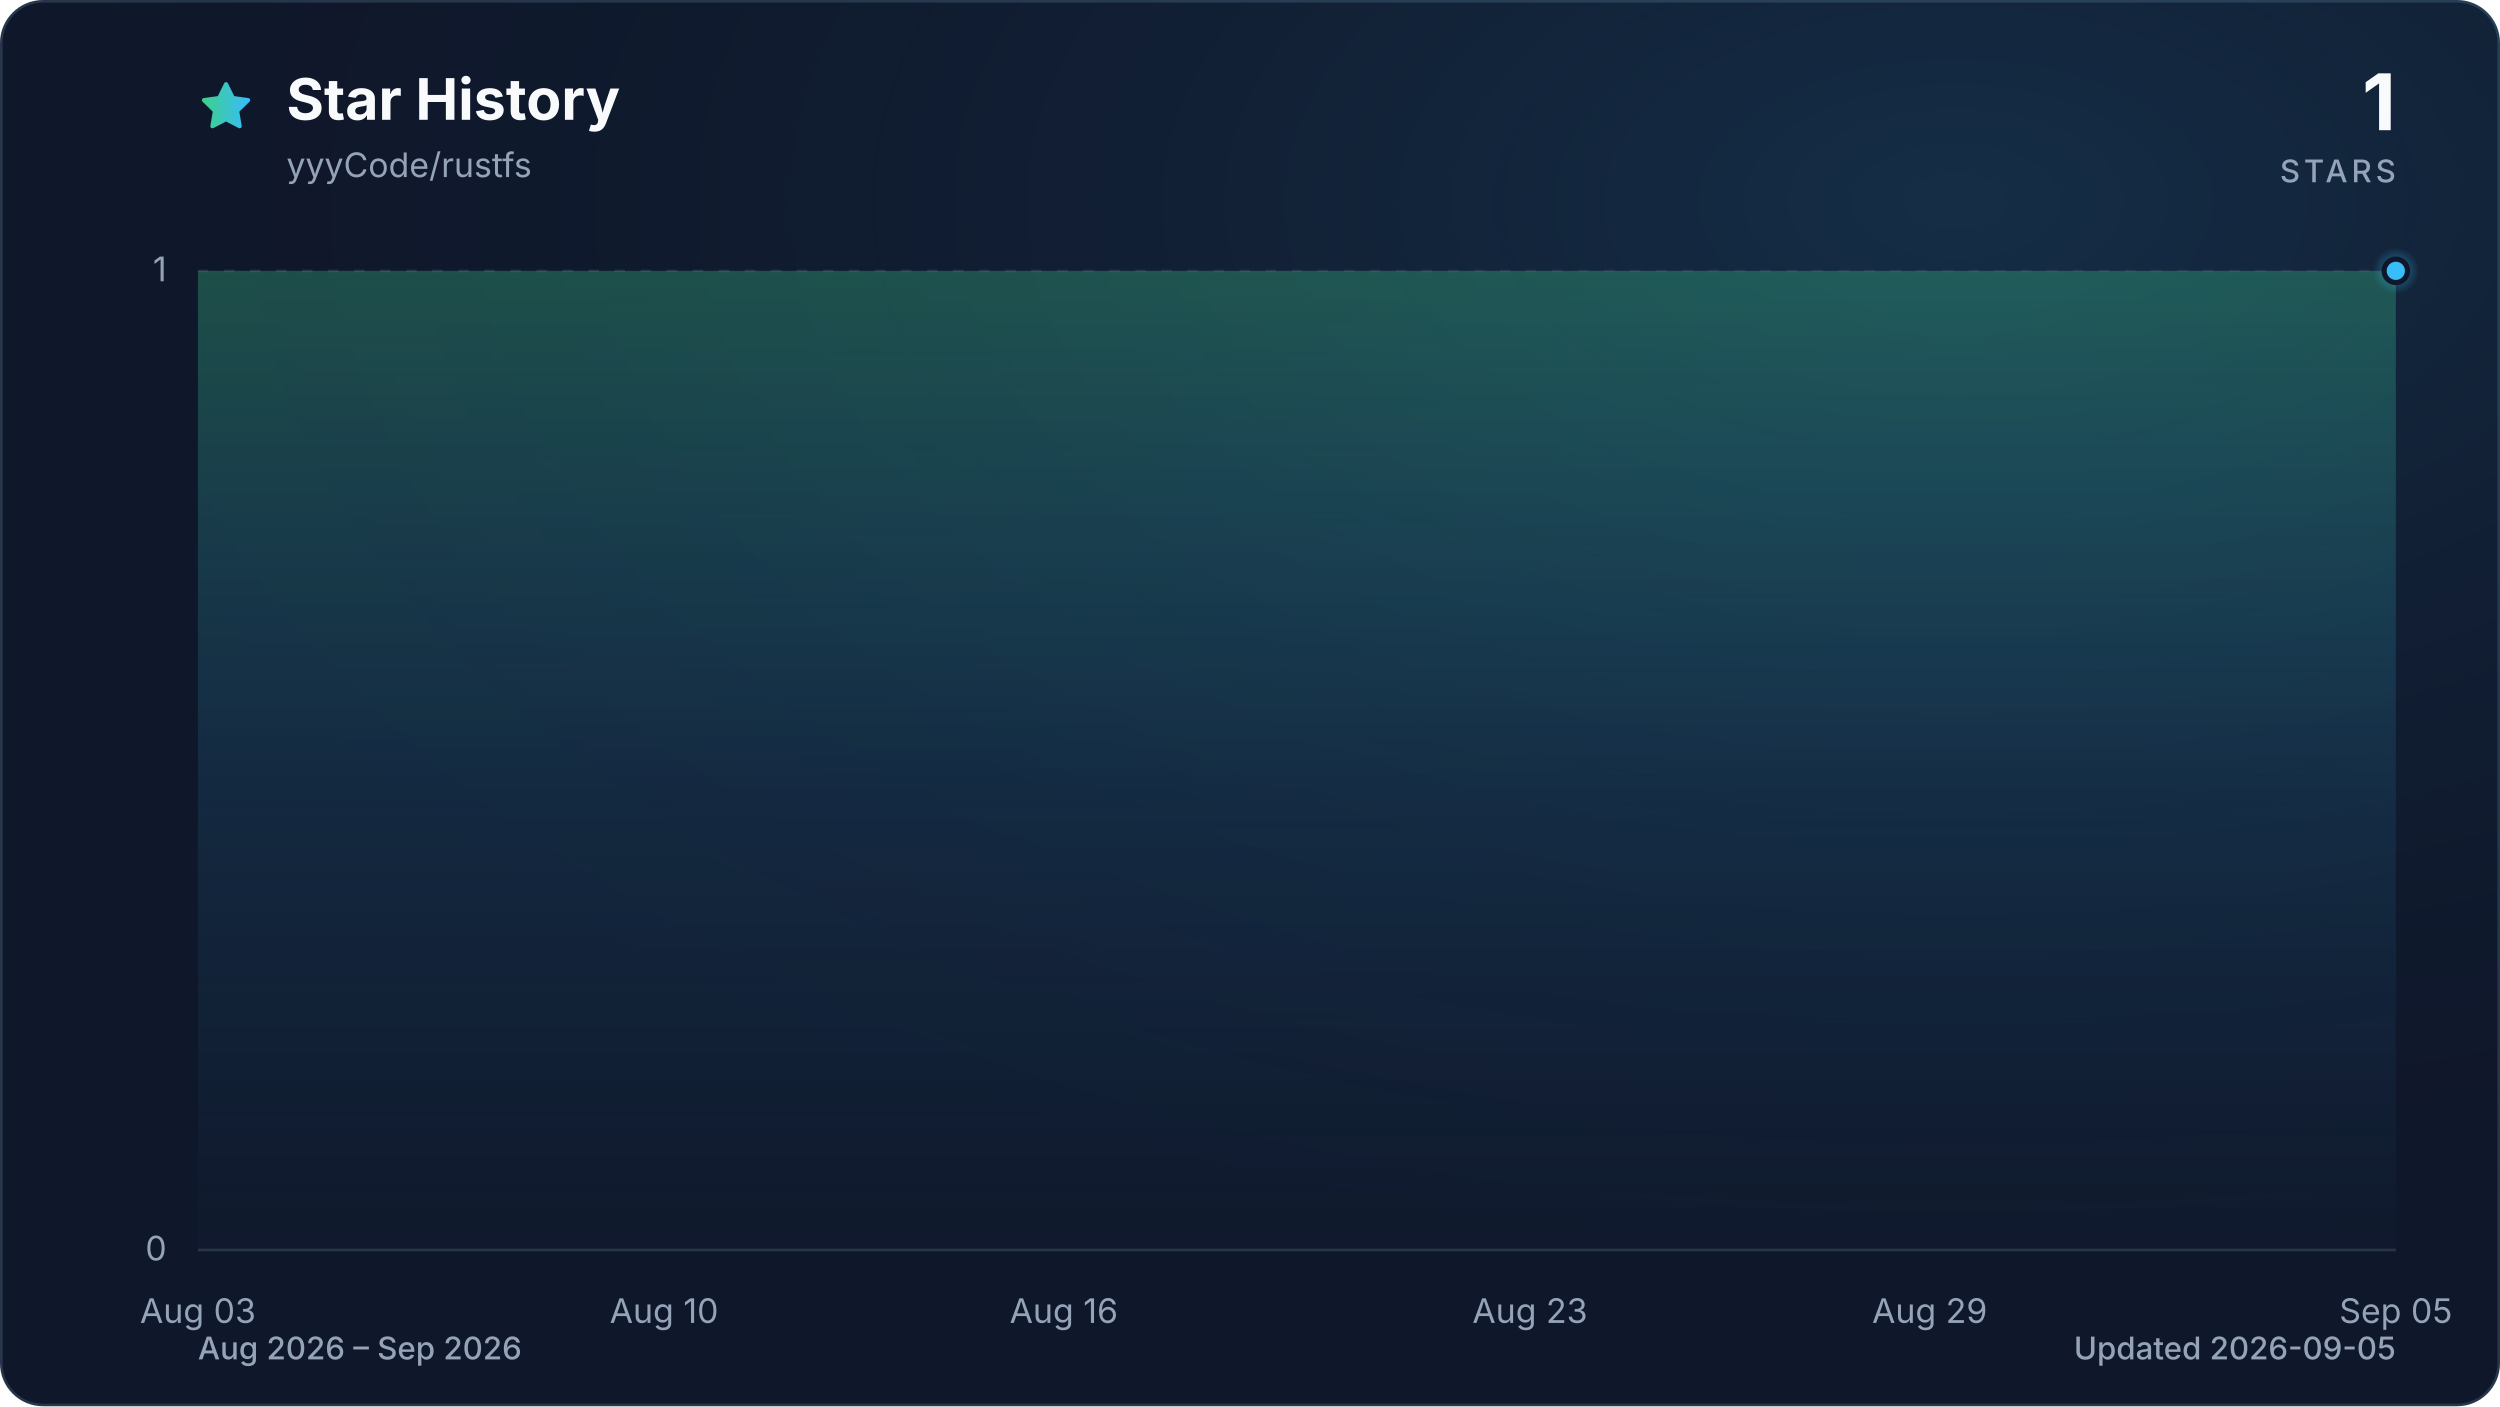
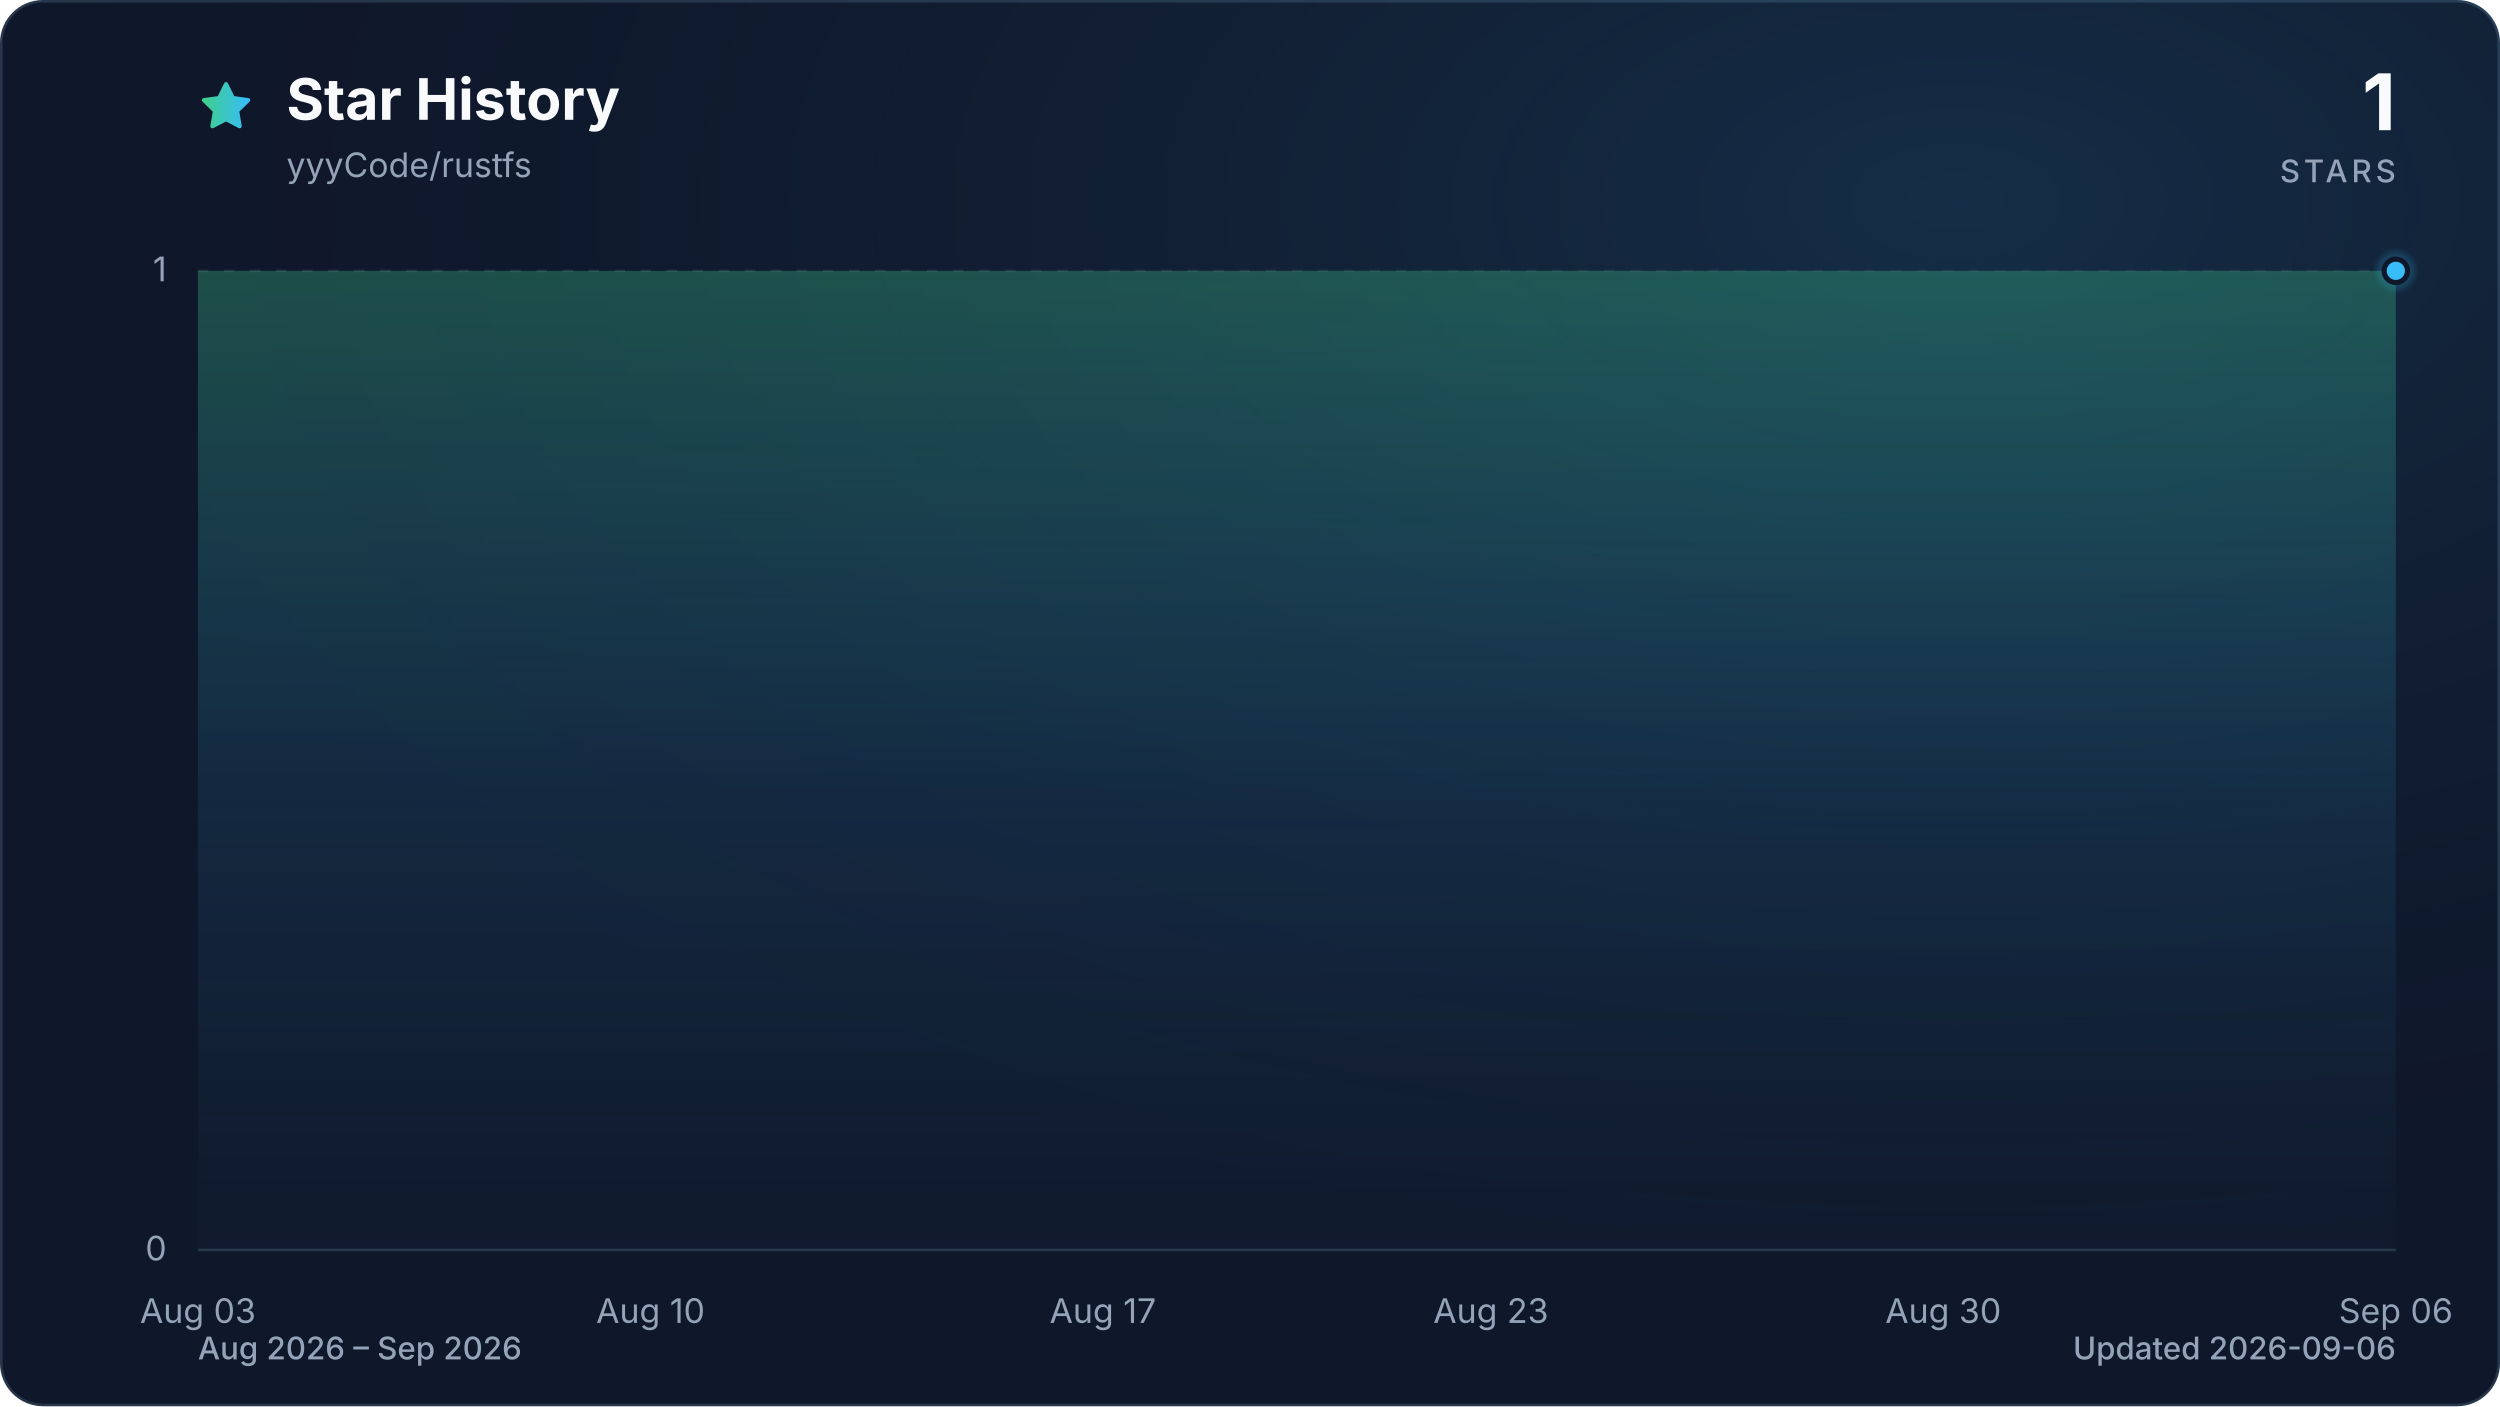
<svg xmlns="http://www.w3.org/2000/svg" viewBox="0 0 960 540" role="img" aria-labelledby="title description" data-style="gradient" data-variant="glow" data-animated="true">
  <defs>
    <linearGradient id="trend" x1="0" y1="0" x2="1" y2="0">
      <stop offset="0%" stop-color="#3ecf8e" />
      <stop offset="100%" stop-color="#38bdf8" />
    </linearGradient>
    <linearGradient id="area" x1="0" y1="0" x2="0" y2="1">
      <stop offset="0%" stop-color="#3ecf8e" stop-opacity="0.30" />
      <stop offset="55%" stop-color="#38bdf8" stop-opacity="0.10" />
      <stop offset="100%" stop-color="#38bdf8" stop-opacity="0.01" />
    </linearGradient>
    <radialGradient id="marker-halo" cx="50%" cy="50%" r="50%">
      <stop offset="0%" stop-color="#38bdf8" stop-opacity="0.55" />
      <stop offset="100%" stop-color="#38bdf8" stop-opacity="0" />
    </radialGradient>
    <radialGradient id="surface-glow" cx="78%" cy="14%" r="80%">
      <stop offset="0%" stop-color="#38bdf8" stop-opacity="0.14" />
      <stop offset="100%" stop-color="#0f172a" stop-opacity="0" />
    </radialGradient>
    <filter id="trend-glow" x="-20%" y="-20%" width="140%" height="140%">
      <feGaussianBlur stdDeviation="7" />
    </filter>
  </defs>
  <style>
.trend-enter{transform-box:fill-box;transform-origin:center;animation:trend-enter 520ms cubic-bezier(0.16,1,0.3,1)}
.marker-enter{transform-box:fill-box;transform-origin:center;animation:marker-enter 320ms cubic-bezier(0.16,1,0.3,1) 200ms both}
.marker-pulse{transform-box:fill-box;transform-origin:center;animation:marker-pulse 2.6s ease-out infinite}
@keyframes trend-enter{from{opacity:.35;transform:translateY(10px)}to{opacity:1;transform:translateY(0)}}
@keyframes marker-enter{from{opacity:0;transform:scale(.4)}to{opacity:1;transform:scale(1)}}
@keyframes marker-pulse{0%{opacity:.5;transform:scale(.7)}70%,100%{opacity:0;transform:scale(2.1)}}
@media (prefers-reduced-motion:reduce){.trend-enter,.marker-enter,.marker-pulse{animation:none!important}}
@media (prefers-reduced-motion:reduce){.marker-pulse{opacity:0}}
</style>
  <rect x="0.5" y="0.5" width="959" height="539" fill="#0f172a" stroke="#27364a" stroke-width="1" rx="16" />
  <rect width="960" height="540" fill="url(#surface-glow)" rx="16" />
  <path d="M12 2.6l2.9 5.9 6.5.9-4.7 4.6 1.1 6.5-5.8-3-5.8 3 1.1-6.5-4.7-4.6 6.5-.9L12 2.6Z" transform="translate(76 30) scale(.9)" fill="url(#trend)" stroke="url(#trend)" stroke-width="1.8" stroke-linejoin="round" aria-hidden="true" />
  <text x="110" y="46" fill="#f8fafc" font-family="ui-sans-serif, system-ui, -apple-system, BlinkMacSystemFont, 'Segoe UI', sans-serif" font-size="22" font-weight="700">Star History</text>
  <text x="110" y="68" fill="#94a3b8" font-family="ui-sans-serif, system-ui, -apple-system, BlinkMacSystemFont, 'Segoe UI', sans-serif" font-size="13">yyyCode/rustfs</text>
  <text x="920" y="50" fill="#f8fafc" font-family="ui-sans-serif, system-ui, -apple-system, BlinkMacSystemFont, 'Segoe UI', sans-serif" font-size="30" font-weight="700" text-anchor="end">1</text>
  <text x="920" y="70" fill="#94a3b8" font-family="ui-sans-serif, system-ui, -apple-system, BlinkMacSystemFont, 'Segoe UI', sans-serif" font-size="12" font-weight="500" letter-spacing="1.5" text-anchor="end">STARS</text>
  <line x1="76" y1="480.0" x2="920" y2="480.0" stroke="#27364a" stroke-width="1" stroke-dasharray="0" opacity="1" />
  <text x="64" y="484.0" fill="#94a3b8" font-family="ui-sans-serif, system-ui, -apple-system, BlinkMacSystemFont, 'Segoe UI', sans-serif" font-size="13" text-anchor="end">0</text>
  <line x1="76" y1="104.0" x2="920" y2="104.0" stroke="#27364a" stroke-width="1" stroke-dasharray="4 6" opacity="0.7" />
  <text x="64" y="108.0" fill="#94a3b8" font-family="ui-sans-serif, system-ui, -apple-system, BlinkMacSystemFont, 'Segoe UI', sans-serif" font-size="13" text-anchor="end">1</text>
  <text x="76.0" y="508" fill="#94a3b8" font-family="ui-sans-serif, system-ui, -apple-system, BlinkMacSystemFont, 'Segoe UI', sans-serif" font-size="13" text-anchor="middle">Aug 03</text>
-   <text x="255.0" y="508" fill="#94a3b8" font-family="ui-sans-serif, system-ui, -apple-system, BlinkMacSystemFont, 'Segoe UI', sans-serif" font-size="13" text-anchor="middle">Aug 10</text>
-   <text x="408.5" y="508" fill="#94a3b8" font-family="ui-sans-serif, system-ui, -apple-system, BlinkMacSystemFont, 'Segoe UI', sans-serif" font-size="13" text-anchor="middle">Aug 16</text>
-   <text x="587.5" y="508" fill="#94a3b8" font-family="ui-sans-serif, system-ui, -apple-system, BlinkMacSystemFont, 'Segoe UI', sans-serif" font-size="13" text-anchor="middle">Aug 23</text>
-   <text x="741.0" y="508" fill="#94a3b8" font-family="ui-sans-serif, system-ui, -apple-system, BlinkMacSystemFont, 'Segoe UI', sans-serif" font-size="13" text-anchor="middle">Aug 29</text>
-   <text x="920.0" y="508" fill="#94a3b8" font-family="ui-sans-serif, system-ui, -apple-system, BlinkMacSystemFont, 'Segoe UI', sans-serif" font-size="13" text-anchor="middle">Sep 05</text>
+   <text x="249.8" y="508" fill="#94a3b8" font-family="ui-sans-serif, system-ui, -apple-system, BlinkMacSystemFont, 'Segoe UI', sans-serif" font-size="13" text-anchor="middle">Aug 10</text>
+   <text x="423.5" y="508" fill="#94a3b8" font-family="ui-sans-serif, system-ui, -apple-system, BlinkMacSystemFont, 'Segoe UI', sans-serif" font-size="13" text-anchor="middle">Aug 17</text>
+   <text x="572.5" y="508" fill="#94a3b8" font-family="ui-sans-serif, system-ui, -apple-system, BlinkMacSystemFont, 'Segoe UI', sans-serif" font-size="13" text-anchor="middle">Aug 23</text>
+   <text x="746.2" y="508" fill="#94a3b8" font-family="ui-sans-serif, system-ui, -apple-system, BlinkMacSystemFont, 'Segoe UI', sans-serif" font-size="13" text-anchor="middle">Aug 30</text>
+   <text x="920.0" y="508" fill="#94a3b8" font-family="ui-sans-serif, system-ui, -apple-system, BlinkMacSystemFont, 'Segoe UI', sans-serif" font-size="13" text-anchor="middle">Sep 06</text>
  <g class="trend-enter">
-     <path d="M 76.0 104.0 C 84.5 104.0, 93.1 104.0, 101.6 104.0 C 110.1 104.0, 118.6 104.0, 127.2 104.0 C 135.7 104.0, 144.2 104.0, 152.7 104.0 C 161.3 104.0, 169.8 104.0, 178.3 104.0 C 186.8 104.0, 195.4 104.0, 203.9 104.0 C 212.4 104.0, 220.9 104.0, 229.5 104.0 C 238.0 104.0, 246.5 104.0, 255.0 104.0 C 263.6 104.0, 272.1 104.0, 280.6 104.0 C 289.1 104.0, 297.7 104.0, 306.2 104.0 C 314.7 104.0, 323.2 104.0, 331.8 104.0 C 340.3 104.0, 348.8 104.0, 357.3 104.0 C 365.9 104.0, 374.4 104.0, 382.9 104.0 C 391.4 104.0, 400.0 104.0, 408.5 104.0 C 417.0 104.0, 425.5 104.0, 434.1 104.0 C 442.6 104.0, 451.1 104.0, 459.6 104.0 C 468.2 104.0, 476.7 104.0, 485.2 104.0 C 493.7 104.0, 502.3 104.0, 510.8 104.0 C 519.3 104.0, 527.8 104.0, 536.4 104.0 C 544.9 104.0, 553.4 104.0, 561.9 104.0 C 570.5 104.0, 579.0 104.0, 587.5 104.0 C 596.0 104.0, 604.6 104.0, 613.1 104.0 C 621.6 104.0, 630.1 104.0, 638.7 104.0 C 647.2 104.0, 655.7 104.0, 664.2 104.0 C 672.8 104.0, 681.3 104.0, 689.8 104.0 C 698.3 104.0, 706.9 104.0, 715.4 104.0 C 723.9 104.0, 732.4 104.0, 741.0 104.0 C 749.5 104.0, 758.0 104.0, 766.5 104.0 C 775.1 104.0, 783.6 104.0, 792.1 104.0 C 800.6 104.0, 809.2 104.0, 817.7 104.0 C 826.2 104.0, 834.7 104.0, 843.3 104.0 C 851.8 104.0, 860.3 104.0, 868.8 104.0 C 877.4 104.0, 885.9 104.0, 894.4 104.0 C 902.9 104.0, 911.5 104.0, 920.0 104.0 L 920.0 480.0 L 76.0 480.0 Z" fill="url(#area)" />
-     <path d="M 76.0 104.0 C 84.5 104.0, 93.1 104.0, 101.6 104.0 C 110.1 104.0, 118.6 104.0, 127.2 104.0 C 135.7 104.0, 144.2 104.0, 152.7 104.0 C 161.3 104.0, 169.8 104.0, 178.3 104.0 C 186.8 104.0, 195.4 104.0, 203.9 104.0 C 212.4 104.0, 220.9 104.0, 229.5 104.0 C 238.0 104.0, 246.5 104.0, 255.0 104.0 C 263.6 104.0, 272.1 104.0, 280.6 104.0 C 289.1 104.0, 297.7 104.0, 306.2 104.0 C 314.7 104.0, 323.2 104.0, 331.8 104.0 C 340.3 104.0, 348.8 104.0, 357.3 104.0 C 365.9 104.0, 374.4 104.0, 382.9 104.0 C 391.4 104.0, 400.0 104.0, 408.5 104.0 C 417.0 104.0, 425.5 104.0, 434.1 104.0 C 442.6 104.0, 451.1 104.0, 459.6 104.0 C 468.2 104.0, 476.7 104.0, 485.2 104.0 C 493.7 104.0, 502.3 104.0, 510.8 104.0 C 519.3 104.0, 527.8 104.0, 536.4 104.0 C 544.9 104.0, 553.4 104.0, 561.9 104.0 C 570.5 104.0, 579.0 104.0, 587.5 104.0 C 596.0 104.0, 604.6 104.0, 613.1 104.0 C 621.6 104.0, 630.1 104.0, 638.7 104.0 C 647.2 104.0, 655.7 104.0, 664.2 104.0 C 672.8 104.0, 681.3 104.0, 689.8 104.0 C 698.3 104.0, 706.9 104.0, 715.4 104.0 C 723.9 104.0, 732.4 104.0, 741.0 104.0 C 749.5 104.0, 758.0 104.0, 766.5 104.0 C 775.1 104.0, 783.6 104.0, 792.1 104.0 C 800.6 104.0, 809.2 104.0, 817.7 104.0 C 826.2 104.0, 834.7 104.0, 843.3 104.0 C 851.8 104.0, 860.3 104.0, 868.8 104.0 C 877.4 104.0, 885.9 104.0, 894.4 104.0 C 902.9 104.0, 911.5 104.0, 920.0 104.0" fill="none" stroke="url(#trend)" stroke-width="12" stroke-linecap="round" stroke-linejoin="round" opacity="0.16" filter="url(#trend-glow)" />
-     <path d="M 76.0 104.0 C 84.5 104.0, 93.1 104.0, 101.6 104.0 C 110.1 104.0, 118.6 104.0, 127.2 104.0 C 135.7 104.0, 144.2 104.0, 152.7 104.0 C 161.3 104.0, 169.8 104.0, 178.3 104.0 C 186.8 104.0, 195.4 104.0, 203.9 104.0 C 212.4 104.0, 220.9 104.0, 229.5 104.0 C 238.0 104.0, 246.5 104.0, 255.0 104.0 C 263.6 104.0, 272.1 104.0, 280.6 104.0 C 289.1 104.0, 297.7 104.0, 306.2 104.0 C 314.7 104.0, 323.2 104.0, 331.8 104.0 C 340.3 104.0, 348.8 104.0, 357.3 104.0 C 365.9 104.0, 374.4 104.0, 382.9 104.0 C 391.4 104.0, 400.0 104.0, 408.5 104.0 C 417.0 104.0, 425.5 104.0, 434.1 104.0 C 442.6 104.0, 451.1 104.0, 459.6 104.0 C 468.2 104.0, 476.7 104.0, 485.2 104.0 C 493.7 104.0, 502.3 104.0, 510.8 104.0 C 519.3 104.0, 527.8 104.0, 536.4 104.0 C 544.9 104.0, 553.4 104.0, 561.9 104.0 C 570.5 104.0, 579.0 104.0, 587.5 104.0 C 596.0 104.0, 604.6 104.0, 613.1 104.0 C 621.6 104.0, 630.1 104.0, 638.7 104.0 C 647.2 104.0, 655.7 104.0, 664.2 104.0 C 672.8 104.0, 681.3 104.0, 689.8 104.0 C 698.3 104.0, 706.9 104.0, 715.4 104.0 C 723.9 104.0, 732.4 104.0, 741.0 104.0 C 749.5 104.0, 758.0 104.0, 766.5 104.0 C 775.1 104.0, 783.6 104.0, 792.1 104.0 C 800.6 104.0, 809.2 104.0, 817.7 104.0 C 826.2 104.0, 834.7 104.0, 843.3 104.0 C 851.8 104.0, 860.3 104.0, 868.8 104.0 C 877.4 104.0, 885.9 104.0, 894.4 104.0 C 902.9 104.0, 911.5 104.0, 920.0 104.0" fill="none" stroke="url(#trend)" stroke-width="3" stroke-linecap="round" stroke-linejoin="round" />
+     <path d="M 76.0 104.0 C 84.3 104.0, 92.5 104.0, 100.8 104.0 C 109.1 104.0, 117.4 104.0, 125.6 104.0 C 133.9 104.0, 142.2 104.0, 150.5 104.0 C 158.7 104.0, 167.0 104.0, 175.3 104.0 C 183.6 104.0, 191.8 104.0, 200.1 104.0 C 208.4 104.0, 216.7 104.0, 224.9 104.0 C 233.2 104.0, 241.5 104.0, 249.8 104.0 C 258.0 104.0, 266.3 104.0, 274.6 104.0 C 282.9 104.0, 291.1 104.0, 299.4 104.0 C 307.7 104.0, 316.0 104.0, 324.2 104.0 C 332.5 104.0, 340.8 104.0, 349.1 104.0 C 357.3 104.0, 365.6 104.0, 373.9 104.0 C 382.2 104.0, 390.4 104.0, 398.7 104.0 C 407.0 104.0, 415.3 104.0, 423.5 104.0 C 431.8 104.0, 440.1 104.0, 448.4 104.0 C 456.6 104.0, 464.9 104.0, 473.2 104.0 C 481.5 104.0, 489.7 104.0, 498.0 104.0 C 506.3 104.0, 514.5 104.0, 522.8 104.0 C 531.1 104.0, 539.4 104.0, 547.6 104.0 C 555.9 104.0, 564.2 104.0, 572.5 104.0 C 580.7 104.0, 589.0 104.0, 597.3 104.0 C 605.6 104.0, 613.8 104.0, 622.1 104.0 C 630.4 104.0, 638.7 104.0, 646.9 104.0 C 655.2 104.0, 663.5 104.0, 671.8 104.0 C 680.0 104.0, 688.3 104.0, 696.6 104.0 C 704.9 104.0, 713.1 104.0, 721.4 104.0 C 729.7 104.0, 738.0 104.0, 746.2 104.0 C 754.5 104.0, 762.8 104.0, 771.1 104.0 C 779.3 104.0, 787.6 104.0, 795.9 104.0 C 804.2 104.0, 812.4 104.0, 820.7 104.0 C 829.0 104.0, 837.3 104.0, 845.5 104.0 C 853.8 104.0, 862.1 104.0, 870.4 104.0 C 878.6 104.0, 886.9 104.0, 895.2 104.0 C 903.5 104.0, 911.7 104.0, 920.0 104.0 L 920.0 480.0 L 76.0 480.0 Z" fill="url(#area)" />
+     <path d="M 76.0 104.0 C 84.3 104.0, 92.5 104.0, 100.8 104.0 C 109.1 104.0, 117.4 104.0, 125.6 104.0 C 133.9 104.0, 142.2 104.0, 150.5 104.0 C 158.7 104.0, 167.0 104.0, 175.3 104.0 C 183.6 104.0, 191.8 104.0, 200.1 104.0 C 208.4 104.0, 216.7 104.0, 224.9 104.0 C 233.2 104.0, 241.5 104.0, 249.8 104.0 C 258.0 104.0, 266.3 104.0, 274.6 104.0 C 282.9 104.0, 291.1 104.0, 299.4 104.0 C 307.7 104.0, 316.0 104.0, 324.2 104.0 C 332.5 104.0, 340.8 104.0, 349.1 104.0 C 357.3 104.0, 365.6 104.0, 373.9 104.0 C 382.2 104.0, 390.4 104.0, 398.7 104.0 C 407.0 104.0, 415.3 104.0, 423.5 104.0 C 431.8 104.0, 440.1 104.0, 448.4 104.0 C 456.6 104.0, 464.9 104.0, 473.2 104.0 C 481.5 104.0, 489.7 104.0, 498.0 104.0 C 506.3 104.0, 514.5 104.0, 522.8 104.0 C 531.1 104.0, 539.4 104.0, 547.6 104.0 C 555.9 104.0, 564.2 104.0, 572.5 104.0 C 580.7 104.0, 589.0 104.0, 597.3 104.0 C 605.6 104.0, 613.8 104.0, 622.1 104.0 C 630.4 104.0, 638.7 104.0, 646.9 104.0 C 655.2 104.0, 663.5 104.0, 671.8 104.0 C 680.0 104.0, 688.3 104.0, 696.6 104.0 C 704.9 104.0, 713.1 104.0, 721.4 104.0 C 729.7 104.0, 738.0 104.0, 746.2 104.0 C 754.5 104.0, 762.8 104.0, 771.1 104.0 C 779.3 104.0, 787.6 104.0, 795.9 104.0 C 804.2 104.0, 812.4 104.0, 820.7 104.0 C 829.0 104.0, 837.3 104.0, 845.5 104.0 C 853.8 104.0, 862.1 104.0, 870.4 104.0 C 878.6 104.0, 886.9 104.0, 895.2 104.0 C 903.5 104.0, 911.7 104.0, 920.0 104.0" fill="none" stroke="url(#trend)" stroke-width="12" stroke-linecap="round" stroke-linejoin="round" opacity="0.16" filter="url(#trend-glow)" />
+     <path d="M 76.0 104.0 C 84.3 104.0, 92.5 104.0, 100.8 104.0 C 109.1 104.0, 117.4 104.0, 125.6 104.0 C 133.9 104.0, 142.2 104.0, 150.5 104.0 C 158.7 104.0, 167.0 104.0, 175.3 104.0 C 183.6 104.0, 191.8 104.0, 200.1 104.0 C 208.4 104.0, 216.7 104.0, 224.9 104.0 C 233.2 104.0, 241.5 104.0, 249.8 104.0 C 258.0 104.0, 266.3 104.0, 274.6 104.0 C 282.9 104.0, 291.1 104.0, 299.4 104.0 C 307.7 104.0, 316.0 104.0, 324.2 104.0 C 332.5 104.0, 340.8 104.0, 349.1 104.0 C 357.3 104.0, 365.6 104.0, 373.9 104.0 C 382.2 104.0, 390.4 104.0, 398.7 104.0 C 407.0 104.0, 415.3 104.0, 423.5 104.0 C 431.8 104.0, 440.1 104.0, 448.4 104.0 C 456.6 104.0, 464.9 104.0, 473.2 104.0 C 481.5 104.0, 489.7 104.0, 498.0 104.0 C 506.3 104.0, 514.5 104.0, 522.8 104.0 C 531.1 104.0, 539.4 104.0, 547.6 104.0 C 555.9 104.0, 564.2 104.0, 572.5 104.0 C 580.7 104.0, 589.0 104.0, 597.3 104.0 C 605.6 104.0, 613.8 104.0, 622.1 104.0 C 630.4 104.0, 638.7 104.0, 646.9 104.0 C 655.2 104.0, 663.5 104.0, 671.8 104.0 C 680.0 104.0, 688.3 104.0, 696.6 104.0 C 704.9 104.0, 713.1 104.0, 721.4 104.0 C 729.7 104.0, 738.0 104.0, 746.2 104.0 C 754.5 104.0, 762.8 104.0, 771.1 104.0 C 779.3 104.0, 787.6 104.0, 795.9 104.0 C 804.2 104.0, 812.4 104.0, 820.7 104.0 C 829.0 104.0, 837.3 104.0, 845.5 104.0 C 853.8 104.0, 862.1 104.0, 870.4 104.0 C 878.6 104.0, 886.9 104.0, 895.2 104.0 C 903.5 104.0, 911.7 104.0, 920.0 104.0" fill="none" stroke="url(#trend)" stroke-width="3" stroke-linecap="round" stroke-linejoin="round" />
  </g>
  <g class="marker-enter">
    <circle class="marker-pulse" cx="920.0" cy="104.0" r="9" fill="url(#marker-halo)" />
    <circle cx="920.0" cy="104.0" r="4.5" fill="#38bdf8" stroke="#0f172a" stroke-width="2" />
  </g>
  <text x="76" y="522" fill="#94a3b8" font-family="ui-sans-serif, system-ui, -apple-system, BlinkMacSystemFont, 'Segoe UI', sans-serif" font-size="12" font-weight="500">Aug 2026 – Sep 2026</text>
-   <text x="920" y="522" fill="#94a3b8" font-family="ui-sans-serif, system-ui, -apple-system, BlinkMacSystemFont, 'Segoe UI', sans-serif" font-size="12" font-weight="500" text-anchor="end">Updated 2026-09-05</text>
+   <text x="920" y="522" fill="#94a3b8" font-family="ui-sans-serif, system-ui, -apple-system, BlinkMacSystemFont, 'Segoe UI', sans-serif" font-size="12" font-weight="500" text-anchor="end">Updated 2026-09-06</text>
</svg>
